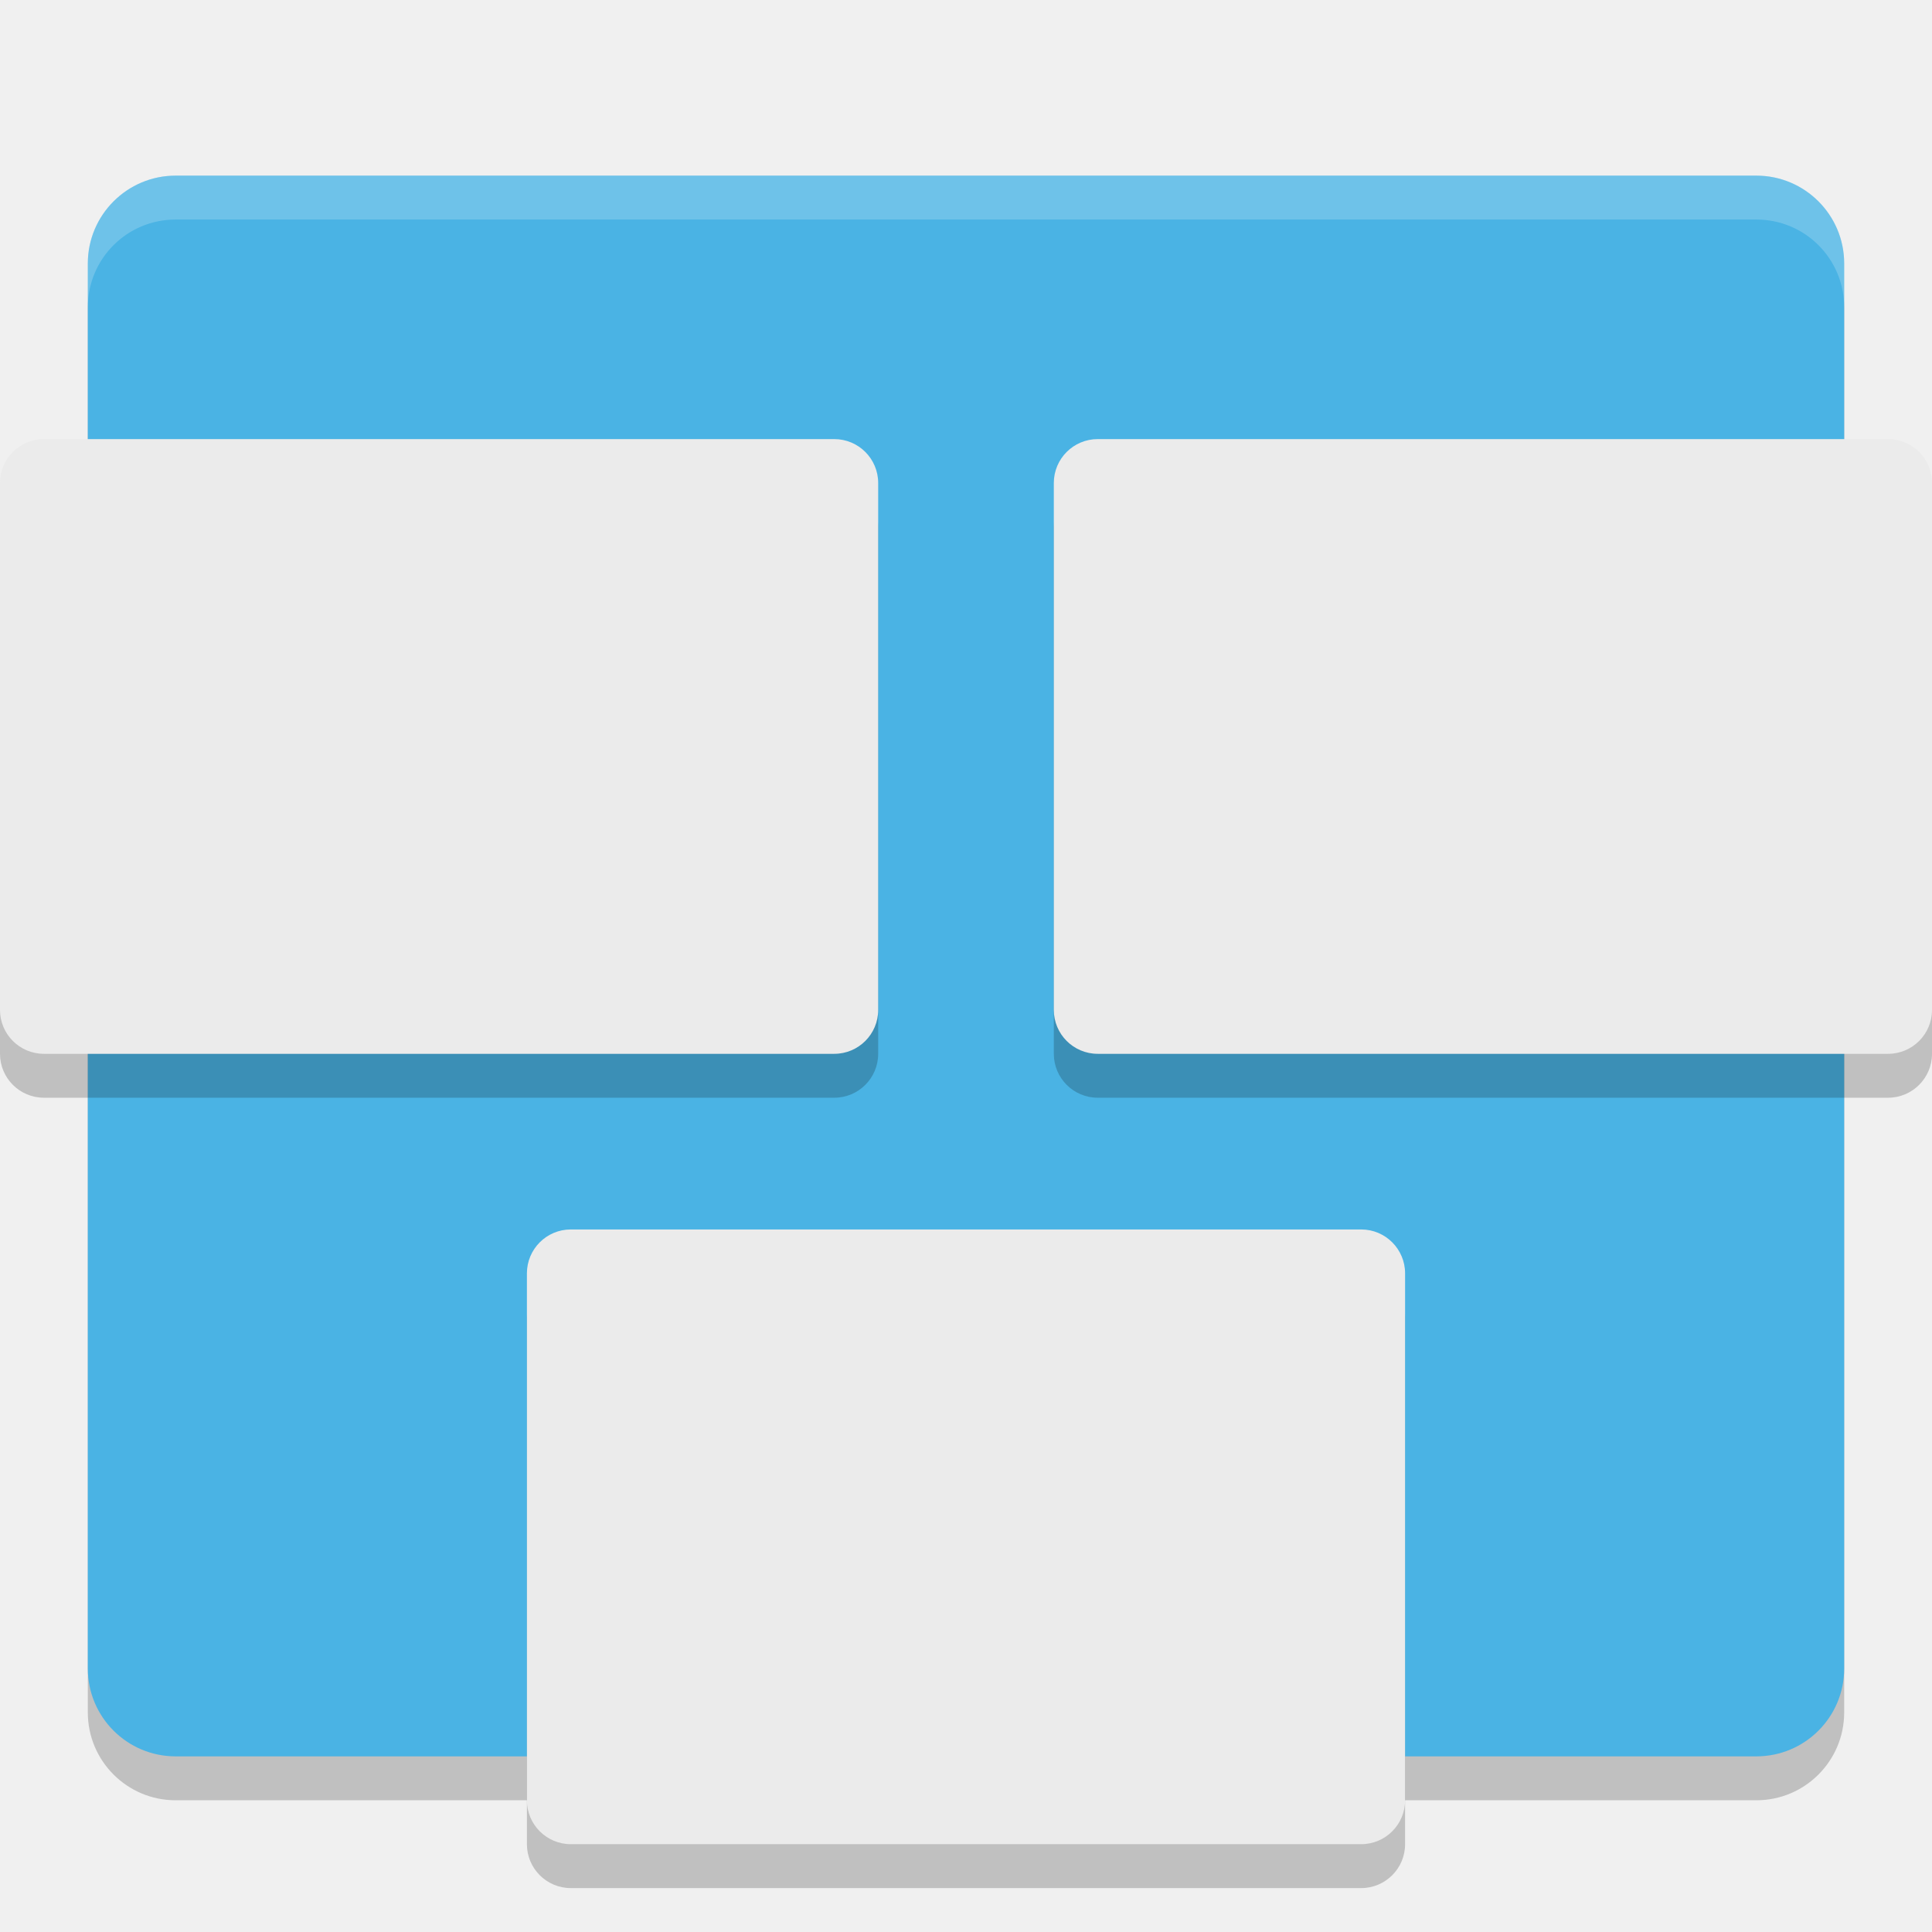
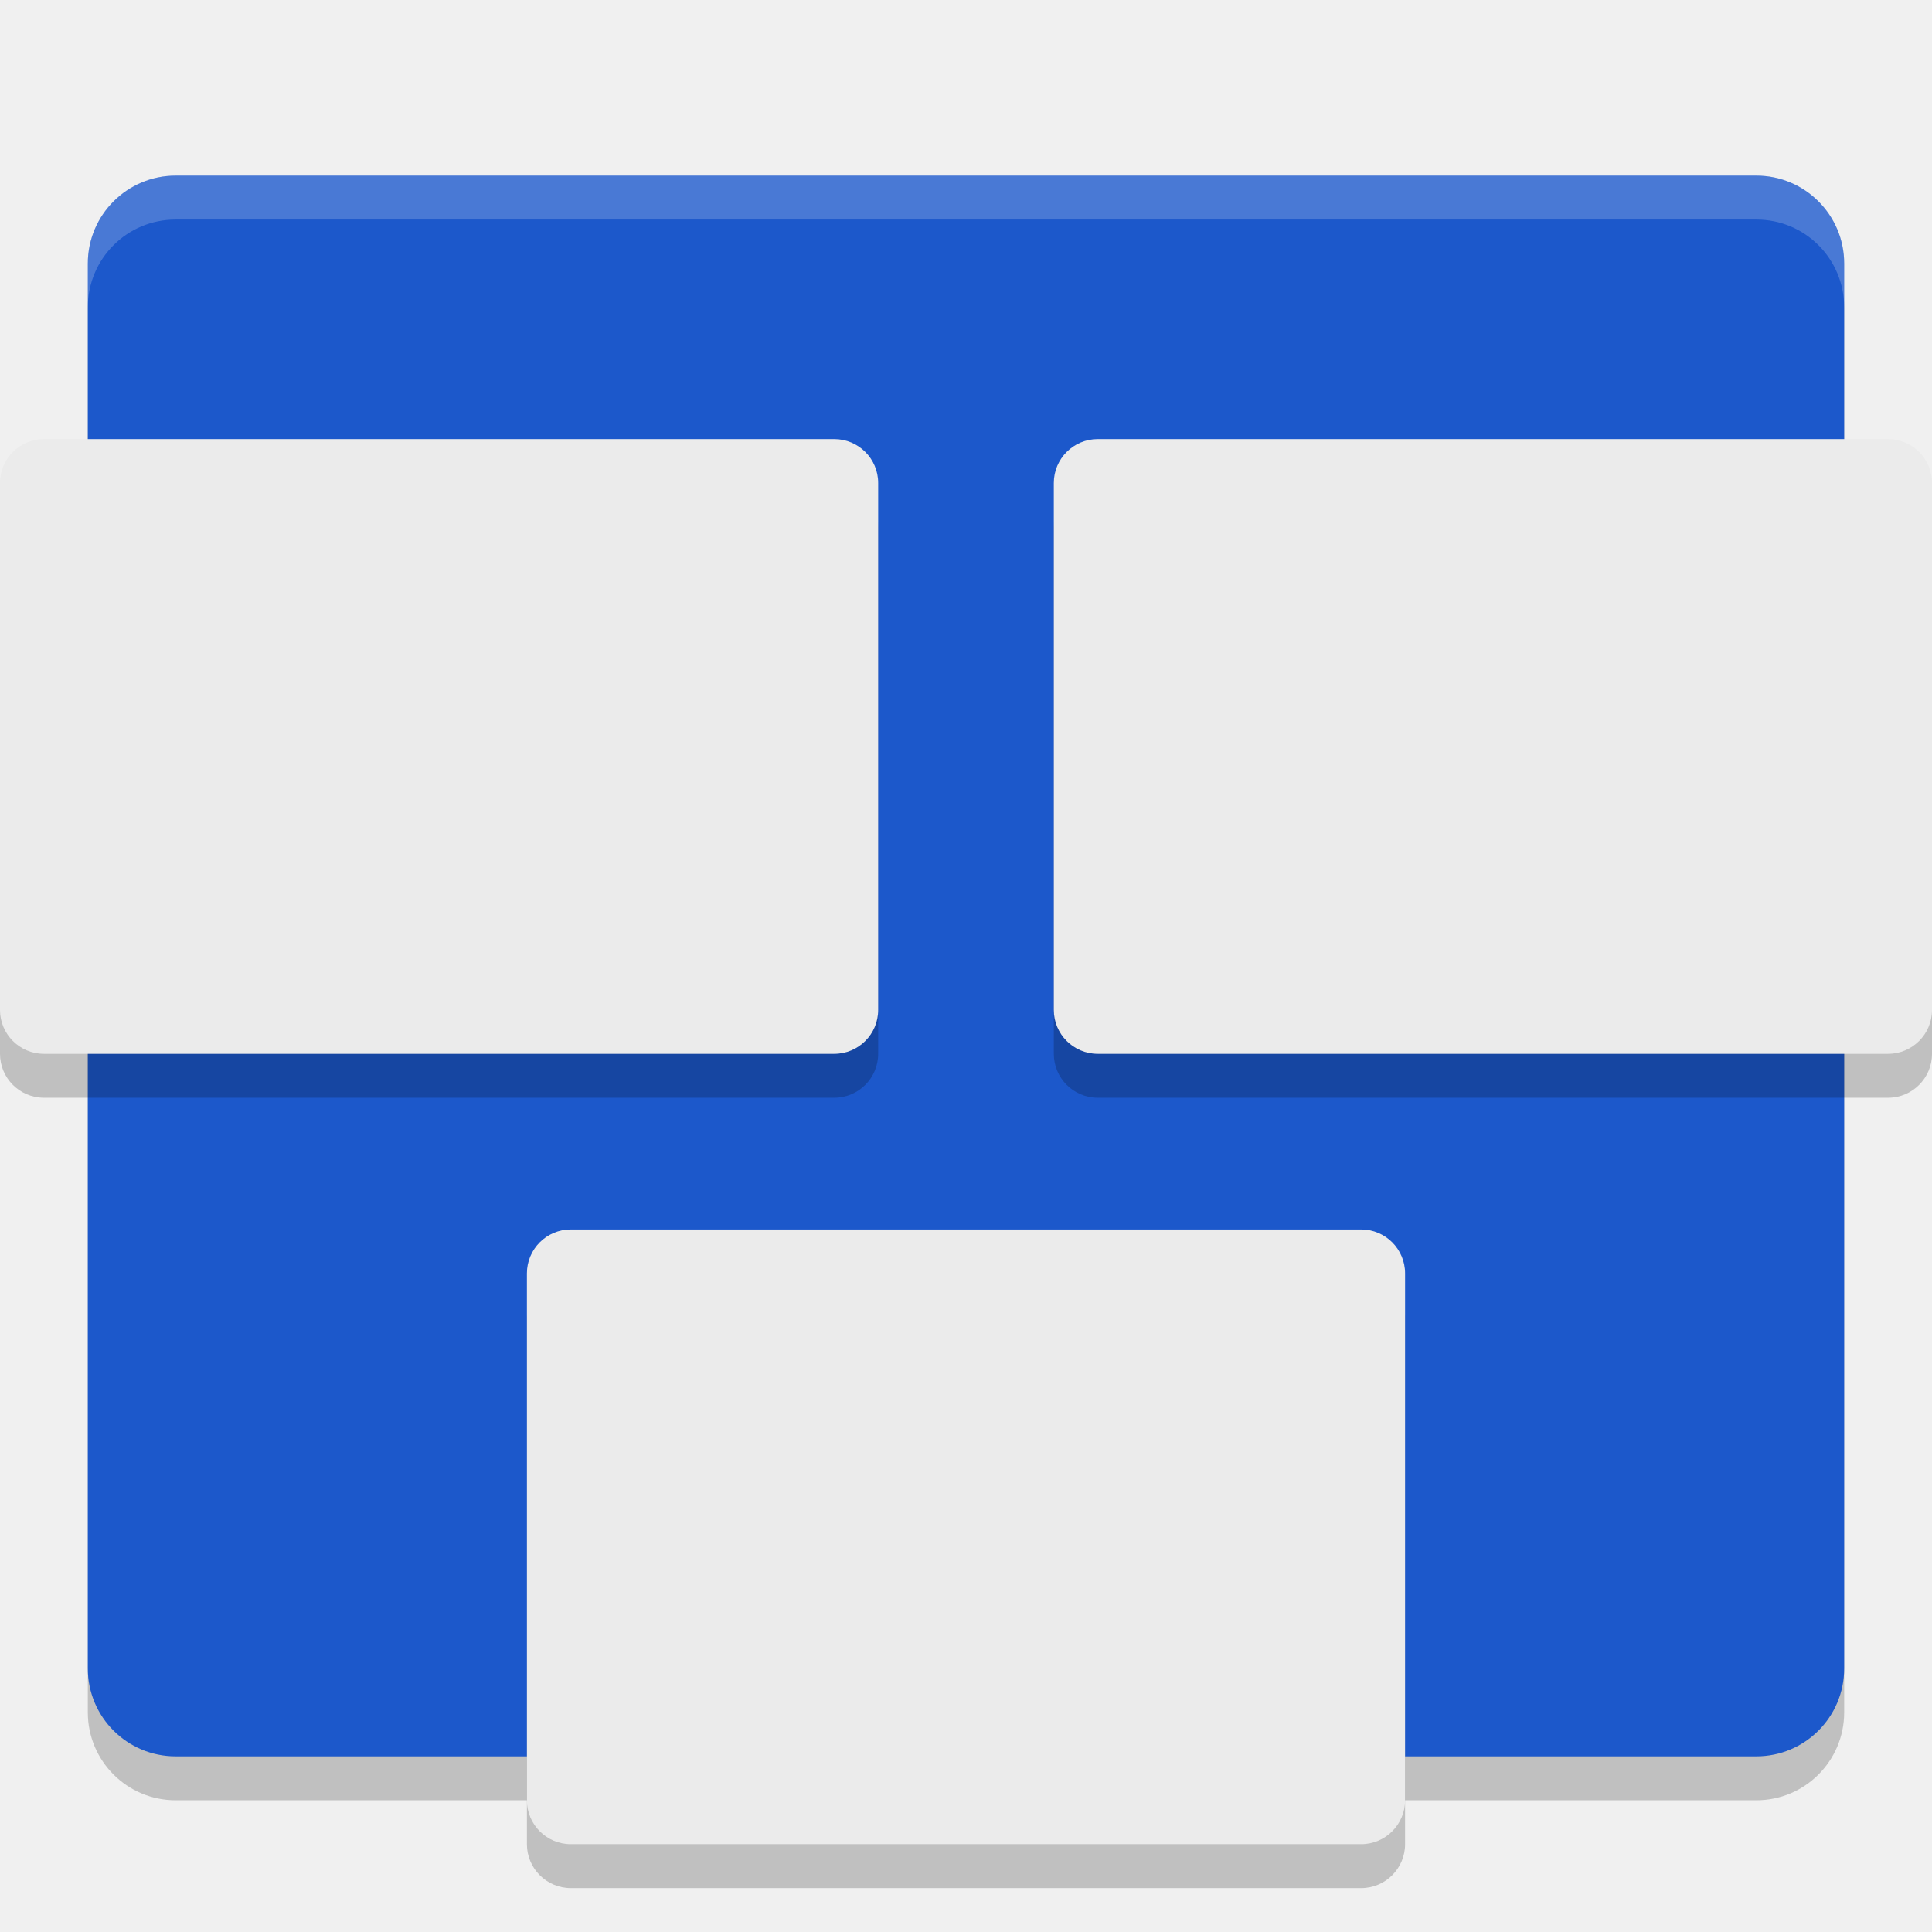
<svg xmlns="http://www.w3.org/2000/svg" width="22" height="22" version="1">
  <rect style="opacity:0.2" width="20" height="18" x="1" y="2.5" rx="1" ry="1" />
-   <rect style="fill:#4ab3e4" width="20" height="18" x="1" y="2" rx="1" ry="1" />
+   <rect style="fill:#1c58cb" width="20" height="18" x="1" y="2" rx="1" ry="1" />
  <rect style="opacity:0.2" width="10" height="7" x="12" y="5.5" rx=".5" ry=".5" />
  <rect style="fill:#ebebeb" width="10" height="7" x="12" y="5" rx=".5" ry=".5" />
  <rect style="opacity:0.2" width="10" height="7" x="0" y="5.5" rx=".5" ry=".5" />
  <rect style="fill:#ebebeb" width="10" height="7" x="0" y="5" rx=".5" ry=".5" />
  <rect style="opacity:0.2" width="10" height="7" x="6" y="14.5" rx=".5" ry=".5" />
  <rect style="fill:#ebebeb" width="10" height="7" x="6" y="14" rx=".5" ry=".5" />
  <path style="opacity:0.2;fill:#ffffff" d="M 2,2 C 1.446,2 1,2.446 1,3 V 3.5 C 1,2.946 1.446,2.5 2,2.5 H 20 C 20.554,2.5 21,2.946 21,3.5 V 3 C 21,2.446 20.554,2 20,2 Z" />
</svg>
